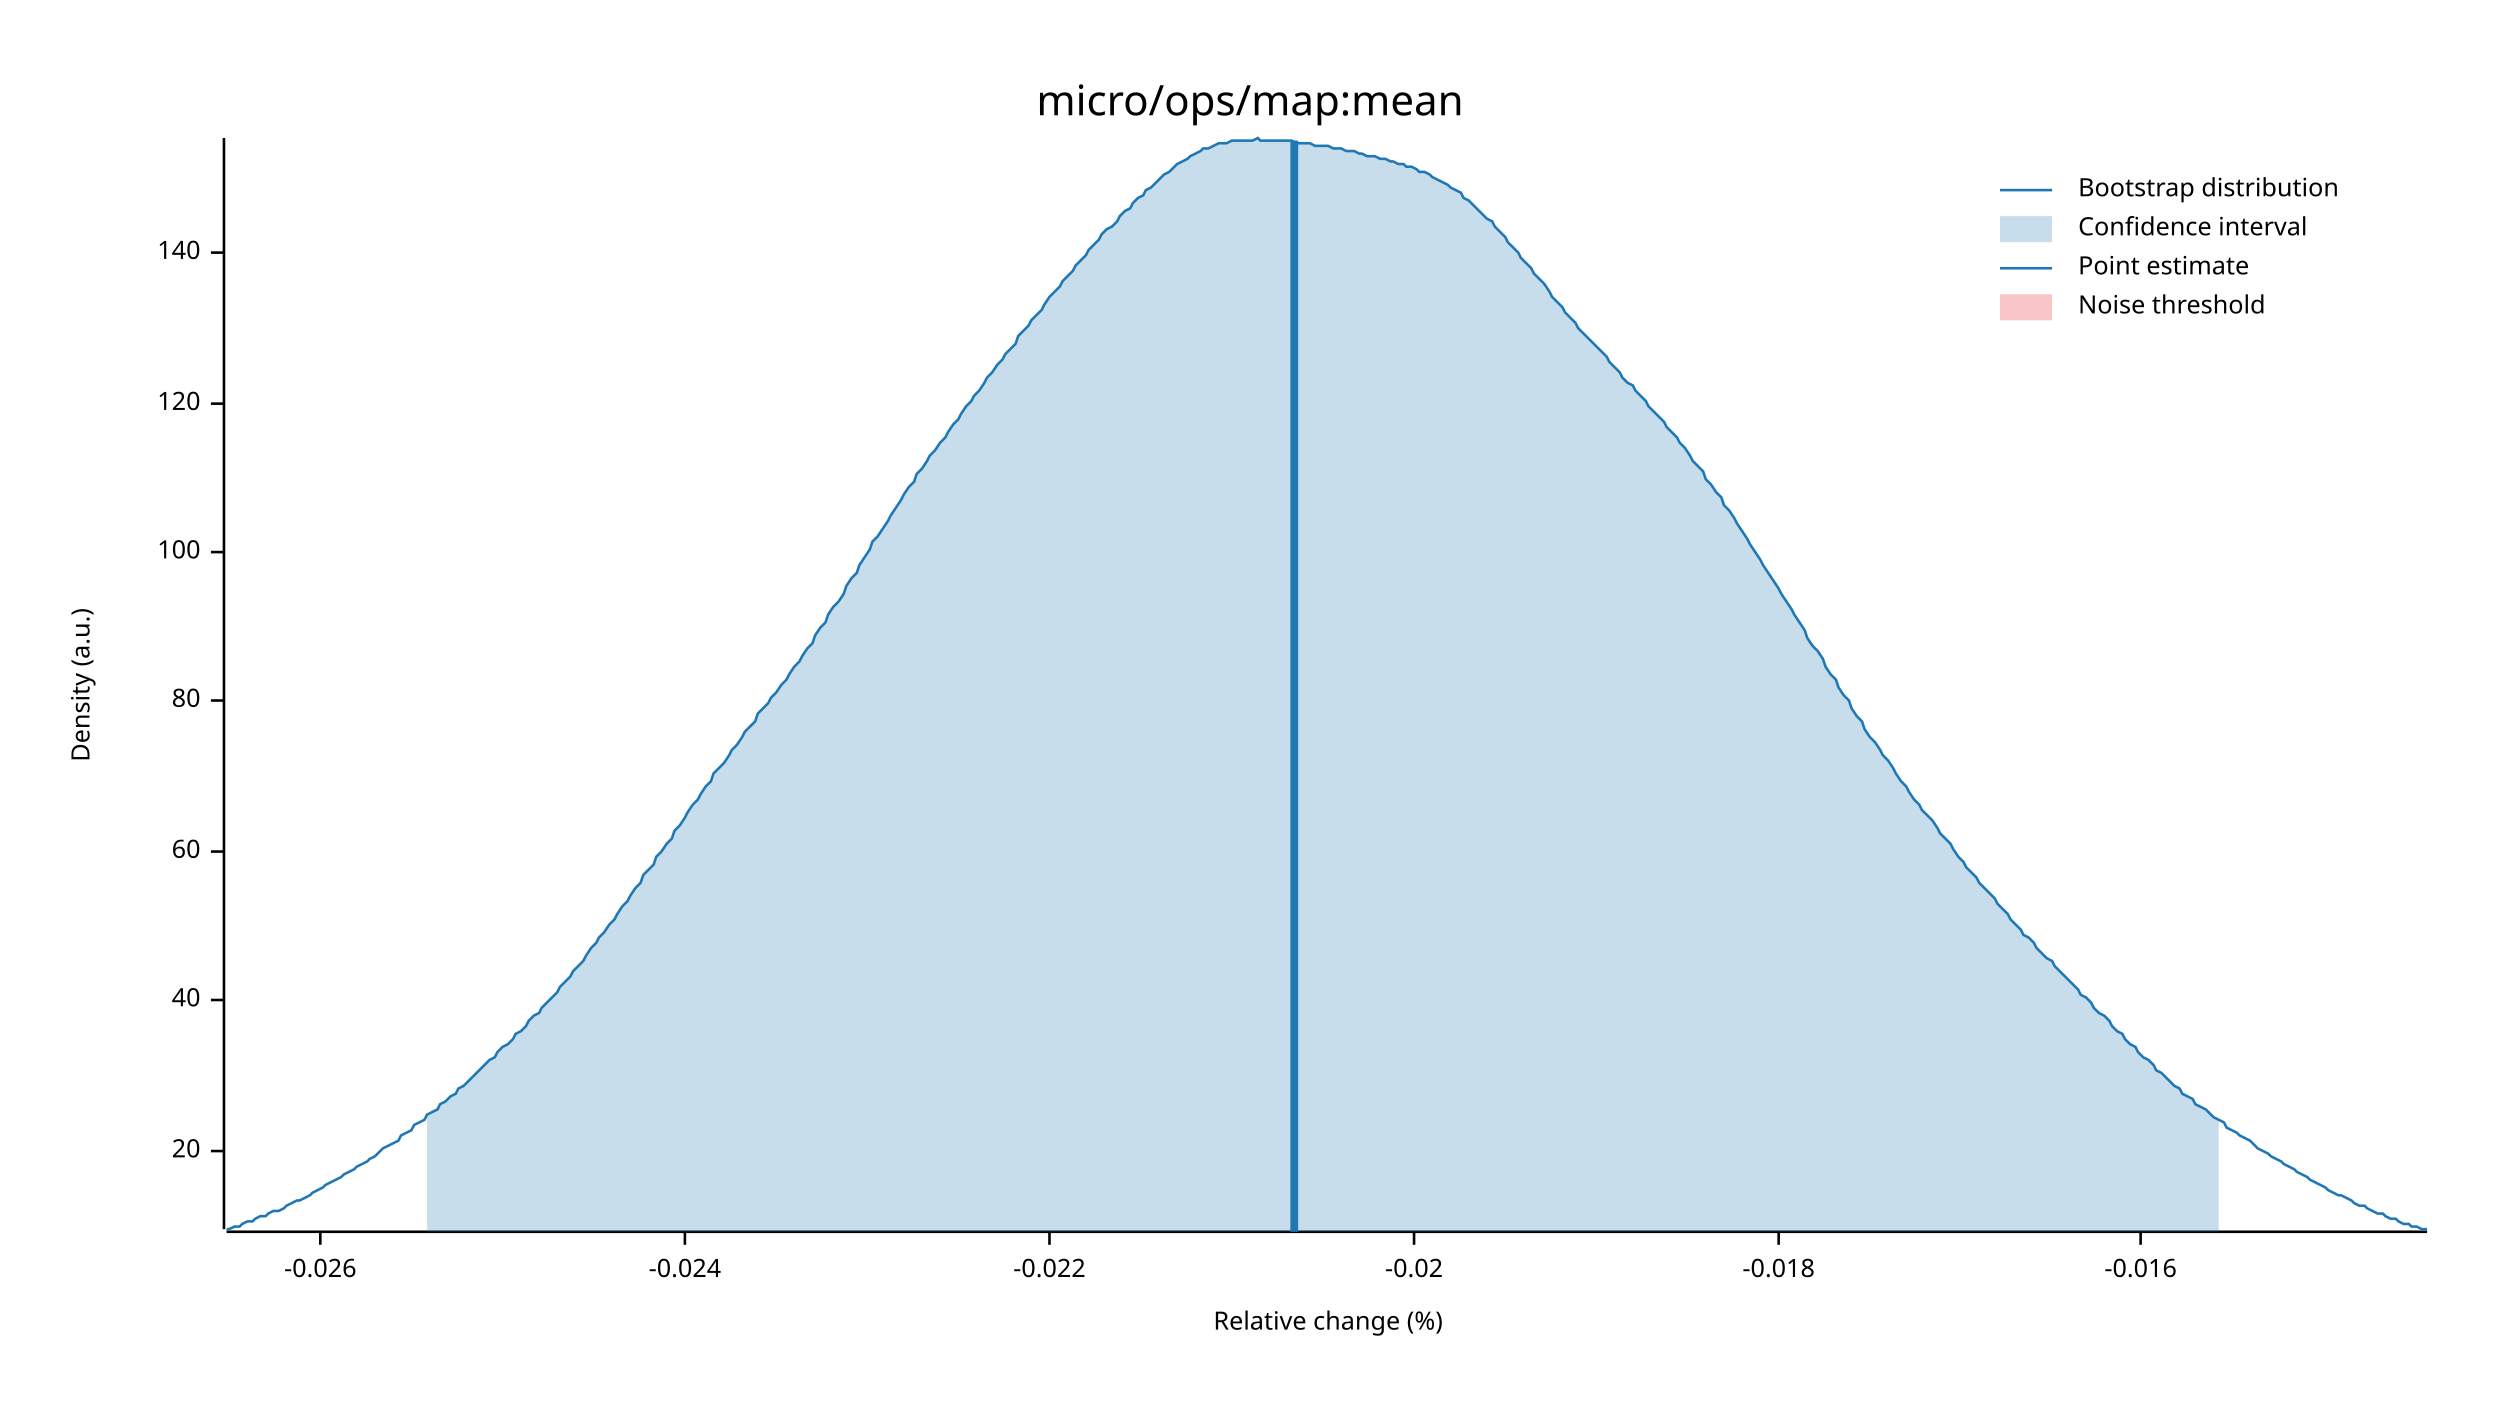
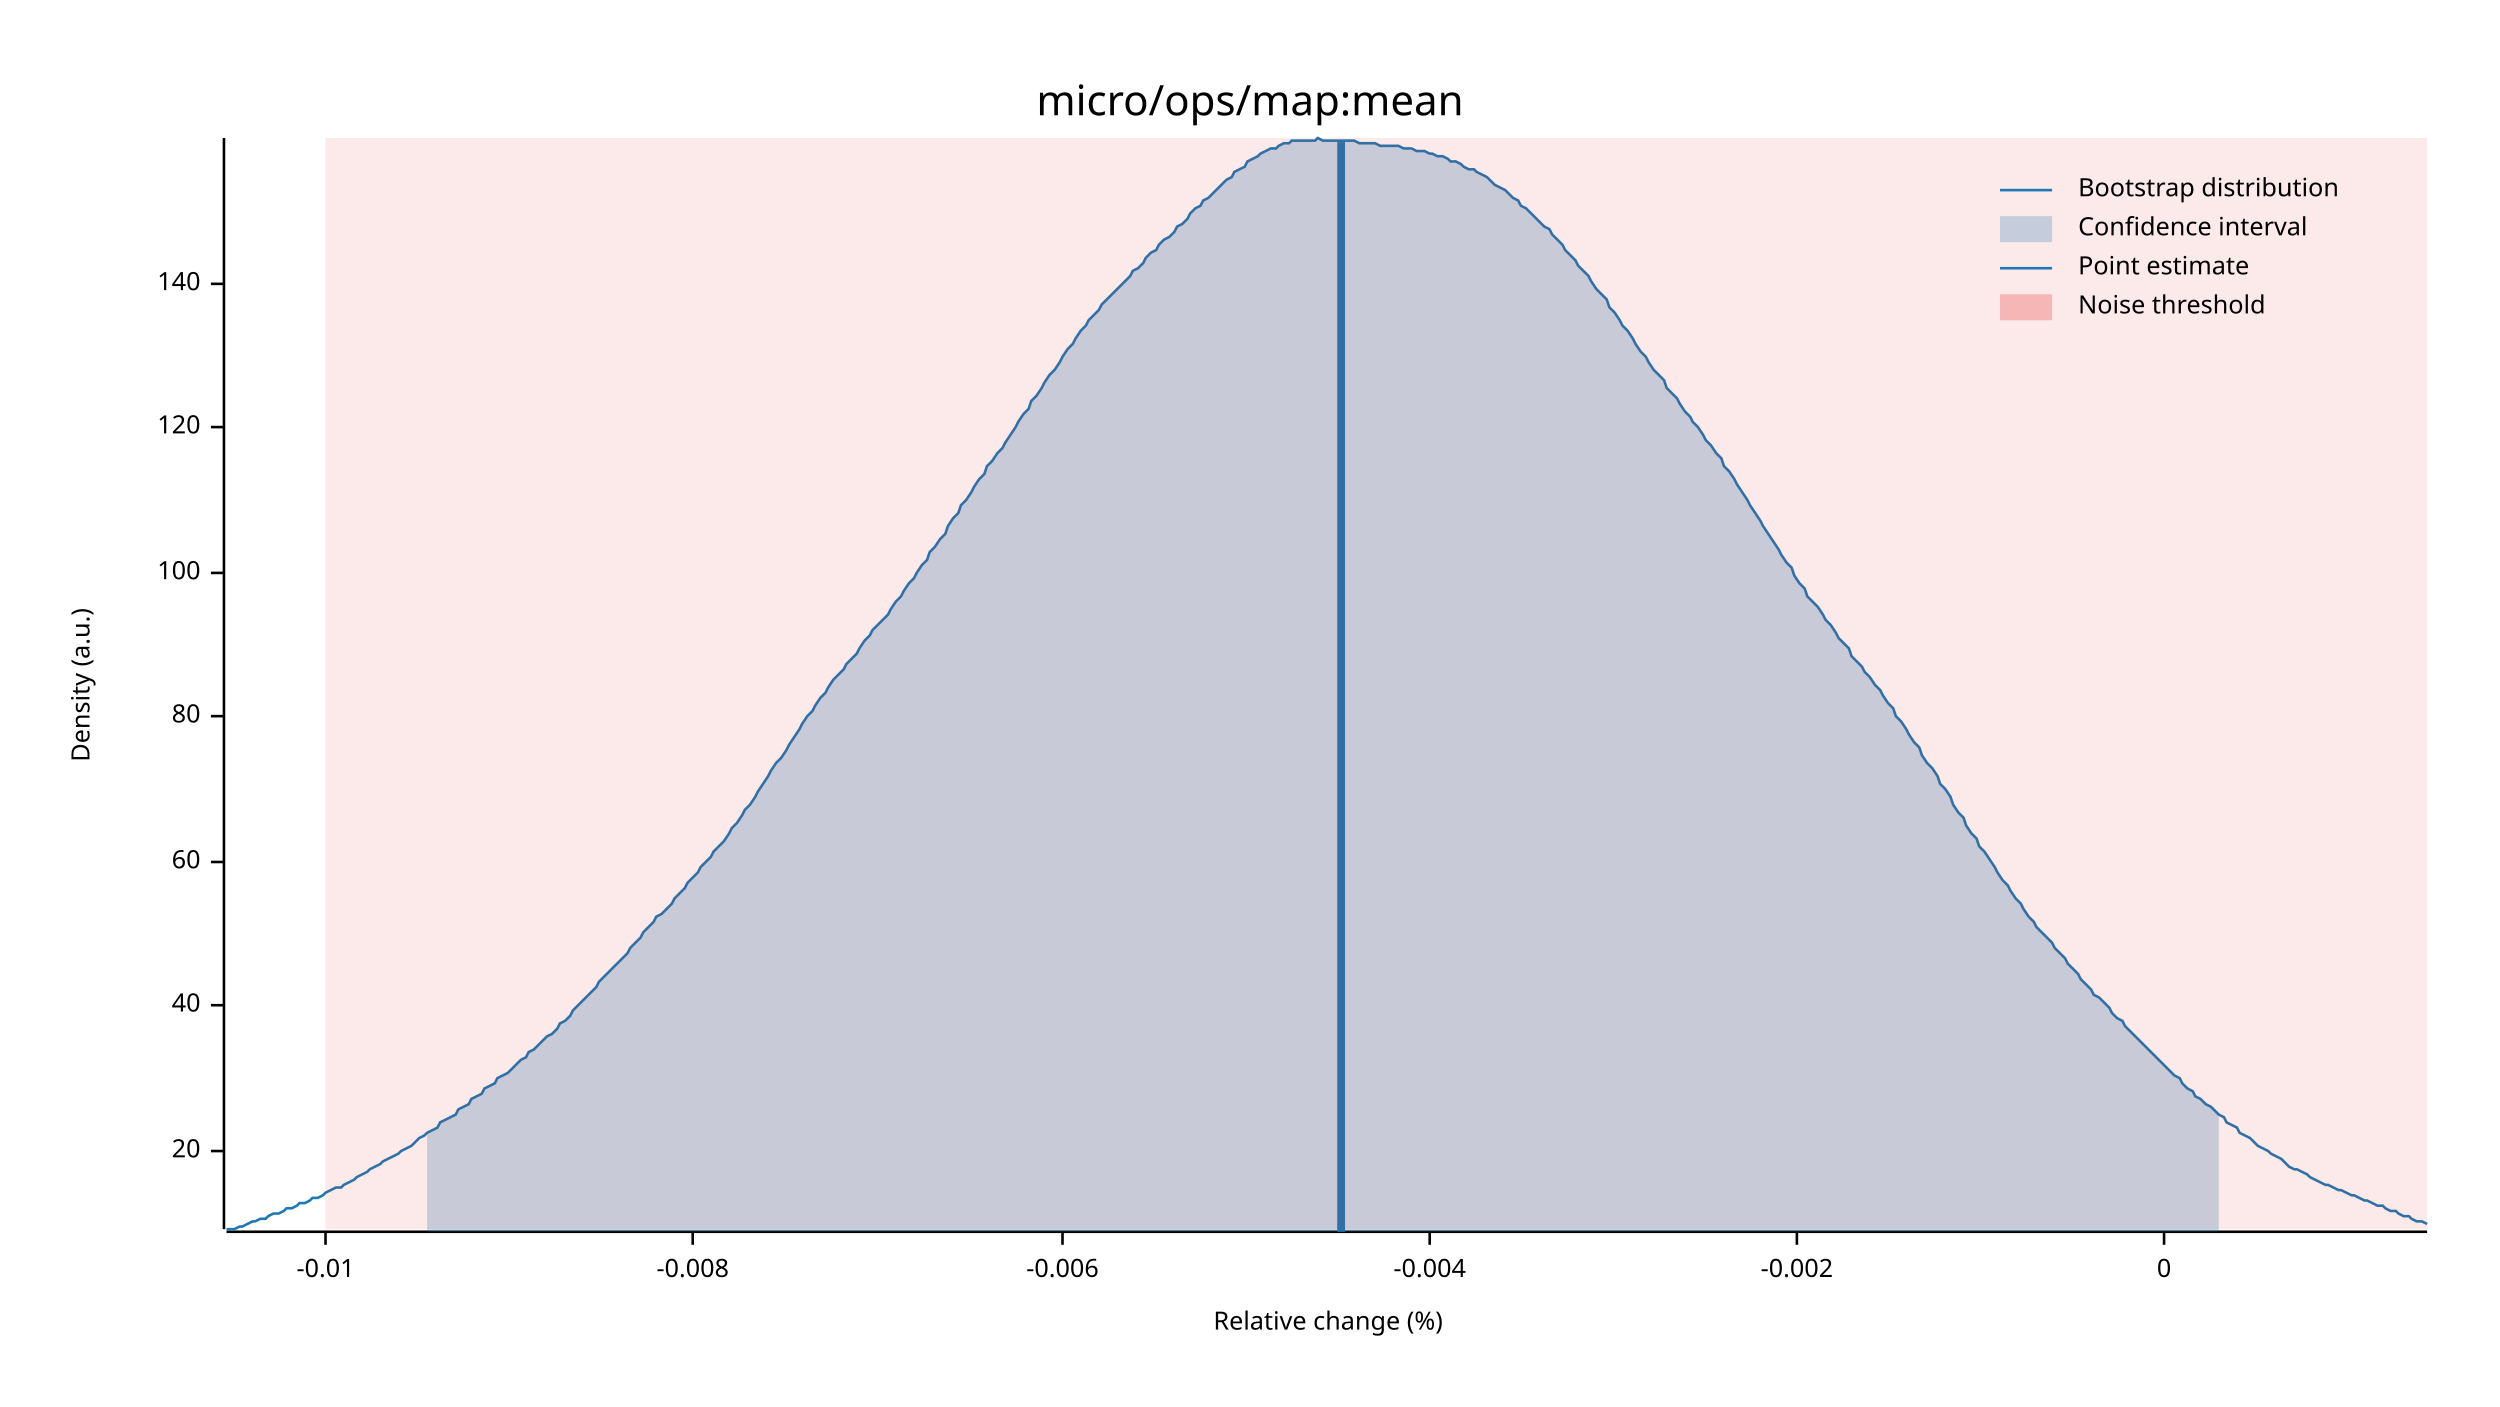
<svg xmlns="http://www.w3.org/2000/svg" width="960" height="540" viewBox="0 0 960 540">
  <text x="480" y="32" dy="0.76em" text-anchor="middle" font-family="sans-serif" font-size="16.129" opacity="1" fill="#000000">
micro/ops/map:mean
</text>
  <text x="27" y="263" dy="0.76em" text-anchor="middle" font-family="sans-serif" font-size="9.677" opacity="1" fill="#000000" transform="rotate(270, 27, 263)">
Density (a.u.)
</text>
  <text x="510" y="513" dy="-0.5ex" text-anchor="middle" font-family="sans-serif" font-size="9.677" opacity="1" fill="#000000">
Relative change (%)
</text>
  <polyline fill="none" opacity="1" stroke="#000000" stroke-width="1" points="86,53 86,472 " />
  <text x="77" y="442" dy="0.5ex" text-anchor="end" font-family="sans-serif" font-size="9.677" opacity="1" fill="#000000">
20
</text>
  <polyline fill="none" opacity="1" stroke="#000000" stroke-width="1" points="81,442 86,442 " />
-   <text x="77" y="384" dy="0.5ex" text-anchor="end" font-family="sans-serif" font-size="9.677" opacity="1" fill="#000000">
+   <text x="77" y="386" dy="0.5ex" text-anchor="end" font-family="sans-serif" font-size="9.677" opacity="1" fill="#000000">
40
</text>
-   <polyline fill="none" opacity="1" stroke="#000000" stroke-width="1" points="81,384 86,384 " />
-   <text x="77" y="327" dy="0.5ex" text-anchor="end" font-family="sans-serif" font-size="9.677" opacity="1" fill="#000000">
+   <polyline fill="none" opacity="1" stroke="#000000" stroke-width="1" points="81,386 86,386 " />
+   <text x="77" y="331" dy="0.5ex" text-anchor="end" font-family="sans-serif" font-size="9.677" opacity="1" fill="#000000">
60
</text>
-   <polyline fill="none" opacity="1" stroke="#000000" stroke-width="1" points="81,327 86,327 " />
-   <text x="77" y="269" dy="0.5ex" text-anchor="end" font-family="sans-serif" font-size="9.677" opacity="1" fill="#000000">
+   <polyline fill="none" opacity="1" stroke="#000000" stroke-width="1" points="81,331 86,331 " />
+   <text x="77" y="275" dy="0.5ex" text-anchor="end" font-family="sans-serif" font-size="9.677" opacity="1" fill="#000000">
80
</text>
-   <polyline fill="none" opacity="1" stroke="#000000" stroke-width="1" points="81,269 86,269 " />
-   <text x="77" y="212" dy="0.5ex" text-anchor="end" font-family="sans-serif" font-size="9.677" opacity="1" fill="#000000">
+   <polyline fill="none" opacity="1" stroke="#000000" stroke-width="1" points="81,275 86,275 " />
+   <text x="77" y="220" dy="0.5ex" text-anchor="end" font-family="sans-serif" font-size="9.677" opacity="1" fill="#000000">
100
</text>
-   <polyline fill="none" opacity="1" stroke="#000000" stroke-width="1" points="81,212 86,212 " />
-   <text x="77" y="155" dy="0.5ex" text-anchor="end" font-family="sans-serif" font-size="9.677" opacity="1" fill="#000000">
+   <polyline fill="none" opacity="1" stroke="#000000" stroke-width="1" points="81,220 86,220 " />
+   <text x="77" y="164" dy="0.5ex" text-anchor="end" font-family="sans-serif" font-size="9.677" opacity="1" fill="#000000">
120
</text>
-   <polyline fill="none" opacity="1" stroke="#000000" stroke-width="1" points="81,155 86,155 " />
-   <text x="77" y="97" dy="0.5ex" text-anchor="end" font-family="sans-serif" font-size="9.677" opacity="1" fill="#000000">
+   <polyline fill="none" opacity="1" stroke="#000000" stroke-width="1" points="81,164 86,164 " />
+   <text x="77" y="109" dy="0.5ex" text-anchor="end" font-family="sans-serif" font-size="9.677" opacity="1" fill="#000000">
140
</text>
-   <polyline fill="none" opacity="1" stroke="#000000" stroke-width="1" points="81,97 86,97 " />
+   <polyline fill="none" opacity="1" stroke="#000000" stroke-width="1" points="81,109 86,109 " />
  <polyline fill="none" opacity="1" stroke="#000000" stroke-width="1" points="87,473 932,473 " />
-   <text x="123" y="483" dy="0.76em" text-anchor="middle" font-family="sans-serif" font-size="9.677" opacity="1" fill="#000000">
- -0.026
+   <text x="125" y="483" dy="0.76em" text-anchor="middle" font-family="sans-serif" font-size="9.677" opacity="1" fill="#000000">
+ -0.01
</text>
-   <polyline fill="none" opacity="1" stroke="#000000" stroke-width="1" points="123,473 123,478 " />
-   <text x="263" y="483" dy="0.76em" text-anchor="middle" font-family="sans-serif" font-size="9.677" opacity="1" fill="#000000">
- -0.024
+   <polyline fill="none" opacity="1" stroke="#000000" stroke-width="1" points="125,473 125,478 " />
+   <text x="266" y="483" dy="0.76em" text-anchor="middle" font-family="sans-serif" font-size="9.677" opacity="1" fill="#000000">
+ -0.008
</text>
-   <polyline fill="none" opacity="1" stroke="#000000" stroke-width="1" points="263,473 263,478 " />
-   <text x="403" y="483" dy="0.76em" text-anchor="middle" font-family="sans-serif" font-size="9.677" opacity="1" fill="#000000">
- -0.022
+   <polyline fill="none" opacity="1" stroke="#000000" stroke-width="1" points="266,473 266,478 " />
+   <text x="408" y="483" dy="0.76em" text-anchor="middle" font-family="sans-serif" font-size="9.677" opacity="1" fill="#000000">
+ -0.006
</text>
-   <polyline fill="none" opacity="1" stroke="#000000" stroke-width="1" points="403,473 403,478 " />
-   <text x="543" y="483" dy="0.76em" text-anchor="middle" font-family="sans-serif" font-size="9.677" opacity="1" fill="#000000">
- -0.02
+   <polyline fill="none" opacity="1" stroke="#000000" stroke-width="1" points="408,473 408,478 " />
+   <text x="549" y="483" dy="0.76em" text-anchor="middle" font-family="sans-serif" font-size="9.677" opacity="1" fill="#000000">
+ -0.004
</text>
-   <polyline fill="none" opacity="1" stroke="#000000" stroke-width="1" points="543,473 543,478 " />
-   <text x="683" y="483" dy="0.76em" text-anchor="middle" font-family="sans-serif" font-size="9.677" opacity="1" fill="#000000">
- -0.018
+   <polyline fill="none" opacity="1" stroke="#000000" stroke-width="1" points="549,473 549,478 " />
+   <text x="690" y="483" dy="0.76em" text-anchor="middle" font-family="sans-serif" font-size="9.677" opacity="1" fill="#000000">
+ -0.002
</text>
-   <polyline fill="none" opacity="1" stroke="#000000" stroke-width="1" points="683,473 683,478 " />
-   <text x="822" y="483" dy="0.76em" text-anchor="middle" font-family="sans-serif" font-size="9.677" opacity="1" fill="#000000">
- -0.016
+   <polyline fill="none" opacity="1" stroke="#000000" stroke-width="1" points="690,473 690,478 " />
+   <text x="831" y="483" dy="0.76em" text-anchor="middle" font-family="sans-serif" font-size="9.677" opacity="1" fill="#000000">
+ 0
</text>
-   <polyline fill="none" opacity="1" stroke="#000000" stroke-width="1" points="822,473 822,478 " />
-   <polyline fill="none" opacity="1" stroke="#1F78B4" stroke-width="1" points="87,472 88,472 90,471 92,471 93,470 95,469 97,469 98,468 100,467 102,467 103,466 105,465 107,465 109,464 110,463 112,462 114,461 115,461 117,460 119,459 120,458 122,457 124,456 125,455 127,454 129,453 131,452 132,451 134,450 136,449 137,448 139,447 141,446 142,445 144,444 146,442 147,441 149,440 151,439 153,438 154,436 156,435 158,434 159,432 161,431 163,430 164,428 166,427 168,426 169,424 171,423 173,421 175,420 176,418 178,417 180,415 181,414 183,412 185,410 186,409 188,407 190,406 191,404 193,402 195,401 197,399 198,397 200,396 202,394 203,392 205,390 207,389 208,387 210,385 212,383 214,381 215,379 217,377 219,375 220,373 222,371 224,369 225,367 227,364 229,362 230,360 232,358 234,355 236,353 237,351 239,348 241,346 242,344 244,341 246,339 247,336 249,334 251,332 252,329 254,327 256,324 258,322 259,319 261,317 263,314 264,312 266,309 268,307 269,305 271,302 273,300 274,297 276,295 278,293 280,290 281,288 283,286 285,283 286,281 288,279 290,277 291,274 293,272 295,270 296,268 298,266 300,263 302,261 303,259 305,256 307,254 308,252 310,249 312,247 313,244 315,241 317,239 318,236 320,233 322,231 324,228 325,225 327,222 329,220 330,217 332,214 334,211 335,208 337,206 339,203 341,200 342,198 344,195 346,192 347,190 349,187 351,185 352,182 354,180 356,177 357,175 359,173 361,170 363,168 364,166 366,163 368,161 369,159 371,156 373,154 374,152 376,150 378,147 379,145 381,143 383,140 385,138 386,136 388,134 390,132 391,129 393,127 395,125 396,123 398,121 400,119 401,117 403,114 405,112 407,110 408,108 410,106 412,104 413,102 415,100 417,98 418,96 420,94 422,92 423,90 425,88 427,87 429,85 430,83 432,81 434,80 435,78 437,76 439,75 440,73 442,72 444,70 445,69 447,67 449,66 451,64 452,63 454,62 456,61 457,60 459,59 461,58 462,57 464,57 466,56 468,55 469,55 471,55 473,54 474,54 476,54 478,54 479,54 481,54 483,53 484,54 486,54 488,54 490,54 491,54 493,54 495,54 496,54 498,55 500,55 501,55 503,55 505,56 506,56 508,56 510,56 512,57 513,57 515,57 517,58 518,58 520,58 522,59 523,59 525,60 527,60 528,60 530,61 532,61 534,62 535,62 537,63 539,63 540,64 542,64 544,65 545,66 547,66 549,67 550,68 552,69 554,70 556,71 557,72 559,73 561,74 562,76 564,77 566,79 567,80 569,82 571,84 573,85 574,87 576,89 578,91 579,93 581,95 583,97 584,99 586,101 588,103 589,105 591,107 593,109 595,112 596,114 598,116 600,118 601,120 603,122 605,124 606,126 608,128 610,130 611,131 613,133 615,135 617,137 618,139 620,141 622,143 623,145 625,147 627,148 628,150 630,152 632,154 633,156 635,158 637,160 639,162 640,164 642,166 644,168 645,170 647,172 649,175 650,177 652,179 654,181 655,184 657,186 659,189 661,191 662,194 664,196 666,199 667,201 669,204 671,207 672,209 674,212 676,215 677,217 679,220 681,223 683,226 684,228 686,231 688,234 689,236 691,239 693,242 694,245 696,248 698,250 700,253 701,256 703,259 705,261 706,264 708,267 710,269 711,272 713,275 715,277 716,280 718,283 720,285 722,288 723,290 725,292 727,295 728,297 730,300 732,302 733,304 735,307 737,309 738,311 740,313 742,315 744,318 745,320 747,322 749,324 750,326 752,329 754,331 755,333 757,335 759,337 760,339 762,341 764,343 766,345 767,347 769,349 771,351 772,353 774,355 776,357 777,359 779,360 781,362 782,364 784,366 786,368 788,369 789,371 791,373 793,375 794,376 796,378 798,380 799,382 801,383 803,385 804,387 806,389 808,390 810,392 811,394 813,396 815,397 816,399 818,401 820,402 821,404 823,406 825,407 827,409 828,411 830,412 832,414 833,415 835,417 837,418 838,420 840,421 842,422 843,424 845,425 847,426 849,428 850,429 852,430 854,431 855,433 857,434 859,435 860,436 862,437 864,438 865,439 867,441 869,442 871,443 872,444 874,445 876,446 877,447 879,448 881,449 882,450 884,451 886,452 887,453 889,454 891,455 893,456 894,457 896,458 898,459 899,459 901,460 903,461 904,462 906,463 908,463 909,464 911,465 913,466 915,466 916,467 918,468 920,468 921,469 923,470 925,470 926,471 928,471 930,472 932,472 " />
-   <polygon opacity="0.25" fill="#1F78B4" points="164,428 166,427 168,426 169,424 171,423 173,421 175,420 176,418 178,417 180,415 181,414 183,412 185,410 186,409 188,407 190,406 191,404 193,402 195,401 197,399 198,397 200,396 202,394 203,392 205,390 207,389 208,387 210,385 212,383 214,381 215,379 217,377 219,375 220,373 222,371 224,369 225,367 227,364 229,362 230,360 232,358 234,355 236,353 237,351 239,348 241,346 242,344 244,341 246,339 247,336 249,334 251,332 252,329 254,327 256,324 258,322 259,319 261,317 263,314 264,312 266,309 268,307 269,305 271,302 273,300 274,297 276,295 278,293 280,290 281,288 283,286 285,283 286,281 288,279 290,277 291,274 293,272 295,270 296,268 298,266 300,263 302,261 303,259 305,256 307,254 308,252 310,249 312,247 313,244 315,241 317,239 318,236 320,233 322,231 324,228 325,225 327,222 329,220 330,217 332,214 334,211 335,208 337,206 339,203 341,200 342,198 344,195 346,192 347,190 349,187 351,185 352,182 354,180 356,177 357,175 359,173 361,170 363,168 364,166 366,163 368,161 369,159 371,156 373,154 374,152 376,150 378,147 379,145 381,143 383,140 385,138 386,136 388,134 390,132 391,129 393,127 395,125 396,123 398,121 400,119 401,117 403,114 405,112 407,110 408,108 410,106 412,104 413,102 415,100 417,98 418,96 420,94 422,92 423,90 425,88 427,87 429,85 430,83 432,81 434,80 435,78 437,76 439,75 440,73 442,72 444,70 445,69 447,67 449,66 451,64 452,63 454,62 456,61 457,60 459,59 461,58 462,57 464,57 466,56 468,55 469,55 471,55 473,54 474,54 476,54 478,54 479,54 481,54 483,53 484,54 486,54 488,54 490,54 491,54 493,54 495,54 496,54 498,55 500,55 501,55 503,55 505,56 506,56 508,56 510,56 512,57 513,57 515,57 517,58 518,58 520,58 522,59 523,59 525,60 527,60 528,60 530,61 532,61 534,62 535,62 537,63 539,63 540,64 542,64 544,65 545,66 547,66 549,67 550,68 552,69 554,70 556,71 557,72 559,73 561,74 562,76 564,77 566,79 567,80 569,82 571,84 573,85 574,87 576,89 578,91 579,93 581,95 583,97 584,99 586,101 588,103 589,105 591,107 593,109 595,112 596,114 598,116 600,118 601,120 603,122 605,124 606,126 608,128 610,130 611,131 613,133 615,135 617,137 618,139 620,141 622,143 623,145 625,147 627,148 628,150 630,152 632,154 633,156 635,158 637,160 639,162 640,164 642,166 644,168 645,170 647,172 649,175 650,177 652,179 654,181 655,184 657,186 659,189 661,191 662,194 664,196 666,199 667,201 669,204 671,207 672,209 674,212 676,215 677,217 679,220 681,223 683,226 684,228 686,231 688,234 689,236 691,239 693,242 694,245 696,248 698,250 700,253 701,256 703,259 705,261 706,264 708,267 710,269 711,272 713,275 715,277 716,280 718,283 720,285 722,288 723,290 725,292 727,295 728,297 730,300 732,302 733,304 735,307 737,309 738,311 740,313 742,315 744,318 745,320 747,322 749,324 750,326 752,329 754,331 755,333 757,335 759,337 760,339 762,341 764,343 766,345 767,347 769,349 771,351 772,353 774,355 776,357 777,359 779,360 781,362 782,364 784,366 786,368 788,369 789,371 791,373 793,375 794,376 796,378 798,380 799,382 801,383 803,385 804,387 806,389 808,390 810,392 811,394 813,396 815,397 816,399 818,401 820,402 821,404 823,406 825,407 827,409 828,411 830,412 832,414 833,415 835,417 837,418 838,420 840,421 842,422 843,424 845,425 847,426 849,428 850,429 852,430 852,473 164,473 " />
-   <polyline fill="none" opacity="1" stroke="#1F78B4" stroke-width="3" points="497,473 497,54 " />
-   <rect x="509" y="53" width="0" height="419" opacity="0.1" fill="#E31A1C" stroke="none" />
+   <polyline fill="none" opacity="1" stroke="#000000" stroke-width="1" points="831,473 831,478 " />
+   <polyline fill="none" opacity="1" stroke="#1F78B4" stroke-width="1" points="87,472 88,472 90,472 92,471 93,471 95,470 97,469 98,469 100,468 102,468 103,467 105,466 107,466 109,465 110,464 112,464 114,463 115,462 117,462 119,461 120,460 122,460 124,459 125,458 127,457 129,456 131,456 132,455 134,454 136,453 137,452 139,451 141,450 142,449 144,448 146,447 147,446 149,445 151,444 153,443 154,442 156,441 158,440 159,439 161,437 163,436 164,435 166,434 168,433 169,431 171,430 173,429 175,428 176,426 178,425 180,424 181,422 183,421 185,420 186,418 188,417 190,416 191,414 193,413 195,412 197,410 198,409 200,407 202,406 203,404 205,403 207,401 208,400 210,398 212,397 214,395 215,393 217,392 219,390 220,388 222,386 224,384 225,383 227,381 229,379 230,377 232,375 234,373 236,371 237,370 239,368 241,366 242,364 244,362 246,360 247,358 249,356 251,354 252,352 254,351 256,349 258,347 259,345 261,343 263,341 264,339 266,337 268,335 269,333 271,331 273,329 274,327 276,325 278,323 280,320 281,318 283,316 285,313 286,311 288,309 290,306 291,304 293,301 295,298 296,296 298,293 300,291 302,288 303,286 305,283 307,280 308,278 310,275 312,273 313,271 315,268 317,266 318,264 320,261 322,259 324,257 325,255 327,253 329,251 330,249 332,246 334,244 335,242 337,240 339,238 341,236 342,234 344,231 346,229 347,227 349,224 351,222 352,220 354,217 356,215 357,212 359,210 361,207 363,205 364,202 366,199 368,197 369,194 371,192 373,189 374,187 376,184 378,182 379,179 381,177 383,174 385,172 386,170 388,167 390,164 391,162 393,159 395,157 396,154 398,152 400,149 401,147 403,144 405,142 407,139 408,137 410,134 412,132 413,130 415,127 417,125 418,123 420,121 422,119 423,117 425,115 427,113 429,111 430,110 432,108 434,106 435,104 437,103 439,101 440,99 442,97 444,96 445,94 447,92 449,91 451,89 452,87 454,86 456,84 457,82 459,80 461,79 462,77 464,76 466,74 468,72 469,71 471,69 473,68 474,66 476,65 478,64 479,62 481,61 483,60 484,59 486,58 488,57 490,57 491,56 493,55 495,55 496,54 498,54 500,54 501,54 503,54 505,54 506,53 508,54 510,54 512,54 513,54 515,54 517,54 518,54 520,54 522,55 523,55 525,55 527,55 528,55 530,56 532,56 534,56 535,56 537,56 539,57 540,57 542,57 544,58 545,58 547,58 549,59 550,59 552,60 554,60 556,61 557,62 559,62 561,63 562,64 564,65 566,65 567,66 569,67 571,68 573,70 574,71 576,72 578,73 579,74 581,76 583,77 584,79 586,80 588,82 589,83 591,85 593,87 595,88 596,90 598,92 600,94 601,96 603,98 605,100 606,102 608,104 610,106 611,108 613,111 615,113 617,115 618,118 620,120 622,123 623,125 625,127 627,130 628,132 630,135 632,137 633,139 635,142 637,144 639,146 640,149 642,151 644,153 645,155 647,158 649,160 650,162 652,164 654,167 655,169 657,171 659,174 661,176 662,179 664,181 666,184 667,186 669,189 671,192 672,194 674,197 676,200 677,202 679,205 681,208 683,211 684,213 686,216 688,218 689,221 691,224 693,226 694,229 696,231 698,233 700,236 701,238 703,240 705,243 706,245 708,247 710,249 711,252 713,254 715,256 716,258 718,260 720,263 722,265 723,267 725,270 727,272 728,275 730,277 732,280 733,282 735,285 737,287 738,290 740,293 742,295 744,298 745,301 747,303 749,306 750,309 752,312 754,314 755,317 757,320 759,322 760,325 762,327 764,330 766,333 767,335 769,338 771,340 772,342 774,345 776,347 777,349 779,352 781,354 782,356 784,358 786,360 788,362 789,364 791,366 793,368 794,370 796,372 798,374 799,376 801,378 803,380 804,382 806,383 808,385 810,387 811,389 813,391 815,392 816,394 818,396 820,398 821,399 823,401 825,403 827,405 828,406 830,408 832,410 833,411 835,413 837,414 838,416 840,418 842,419 843,421 845,422 847,424 849,425 850,426 852,428 854,429 855,431 857,432 859,433 860,435 862,436 864,437 865,438 867,440 869,441 871,442 872,443 874,444 876,445 877,446 879,448 881,449 882,449 884,450 886,451 887,452 889,453 891,454 893,455 894,455 896,456 898,457 899,457 901,458 903,459 904,459 906,460 908,461 909,461 911,462 913,463 915,463 916,464 918,465 920,465 921,466 923,467 925,467 926,468 928,469 930,469 932,470 " />
+   <polygon opacity="0.25" fill="#1F78B4" points="164,435 166,434 168,433 169,431 171,430 173,429 175,428 176,426 178,425 180,424 181,422 183,421 185,420 186,418 188,417 190,416 191,414 193,413 195,412 197,410 198,409 200,407 202,406 203,404 205,403 207,401 208,400 210,398 212,397 214,395 215,393 217,392 219,390 220,388 222,386 224,384 225,383 227,381 229,379 230,377 232,375 234,373 236,371 237,370 239,368 241,366 242,364 244,362 246,360 247,358 249,356 251,354 252,352 254,351 256,349 258,347 259,345 261,343 263,341 264,339 266,337 268,335 269,333 271,331 273,329 274,327 276,325 278,323 280,320 281,318 283,316 285,313 286,311 288,309 290,306 291,304 293,301 295,298 296,296 298,293 300,291 302,288 303,286 305,283 307,280 308,278 310,275 312,273 313,271 315,268 317,266 318,264 320,261 322,259 324,257 325,255 327,253 329,251 330,249 332,246 334,244 335,242 337,240 339,238 341,236 342,234 344,231 346,229 347,227 349,224 351,222 352,220 354,217 356,215 357,212 359,210 361,207 363,205 364,202 366,199 368,197 369,194 371,192 373,189 374,187 376,184 378,182 379,179 381,177 383,174 385,172 386,170 388,167 390,164 391,162 393,159 395,157 396,154 398,152 400,149 401,147 403,144 405,142 407,139 408,137 410,134 412,132 413,130 415,127 417,125 418,123 420,121 422,119 423,117 425,115 427,113 429,111 430,110 432,108 434,106 435,104 437,103 439,101 440,99 442,97 444,96 445,94 447,92 449,91 451,89 452,87 454,86 456,84 457,82 459,80 461,79 462,77 464,76 466,74 468,72 469,71 471,69 473,68 474,66 476,65 478,64 479,62 481,61 483,60 484,59 486,58 488,57 490,57 491,56 493,55 495,55 496,54 498,54 500,54 501,54 503,54 505,54 506,53 508,54 510,54 512,54 513,54 515,54 517,54 518,54 520,54 522,55 523,55 525,55 527,55 528,55 530,56 532,56 534,56 535,56 537,56 539,57 540,57 542,57 544,58 545,58 547,58 549,59 550,59 552,60 554,60 556,61 557,62 559,62 561,63 562,64 564,65 566,65 567,66 569,67 571,68 573,70 574,71 576,72 578,73 579,74 581,76 583,77 584,79 586,80 588,82 589,83 591,85 593,87 595,88 596,90 598,92 600,94 601,96 603,98 605,100 606,102 608,104 610,106 611,108 613,111 615,113 617,115 618,118 620,120 622,123 623,125 625,127 627,130 628,132 630,135 632,137 633,139 635,142 637,144 639,146 640,149 642,151 644,153 645,155 647,158 649,160 650,162 652,164 654,167 655,169 657,171 659,174 661,176 662,179 664,181 666,184 667,186 669,189 671,192 672,194 674,197 676,200 677,202 679,205 681,208 683,211 684,213 686,216 688,218 689,221 691,224 693,226 694,229 696,231 698,233 700,236 701,238 703,240 705,243 706,245 708,247 710,249 711,252 713,254 715,256 716,258 718,260 720,263 722,265 723,267 725,270 727,272 728,275 730,277 732,280 733,282 735,285 737,287 738,290 740,293 742,295 744,298 745,301 747,303 749,306 750,309 752,312 754,314 755,317 757,320 759,322 760,325 762,327 764,330 766,333 767,335 769,338 771,340 772,342 774,345 776,347 777,349 779,352 781,354 782,356 784,358 786,360 788,362 789,364 791,366 793,368 794,370 796,372 798,374 799,376 801,378 803,380 804,382 806,383 808,385 810,387 811,389 813,391 815,392 816,394 818,396 820,398 821,399 823,401 825,403 827,405 828,406 830,408 832,410 833,411 835,413 837,414 838,416 840,418 842,419 843,421 845,422 847,424 849,425 850,426 852,428 852,473 164,473 " />
+   <polyline fill="none" opacity="1" stroke="#1F78B4" stroke-width="3" points="515,473 515,54 " />
+   <rect x="125" y="53" width="807" height="419" opacity="0.1" fill="#E31A1C" stroke="none" />
  <text x="798" y="68" dy="0.76em" text-anchor="start" font-family="sans-serif" font-size="9.677" opacity="1" fill="#000000">
Bootstrap distribution
</text>
  <text x="798" y="83" dy="0.76em" text-anchor="start" font-family="sans-serif" font-size="9.677" opacity="1" fill="#000000">
Confidence interval
</text>
  <text x="798" y="98" dy="0.76em" text-anchor="start" font-family="sans-serif" font-size="9.677" opacity="1" fill="#000000">
Point estimate
</text>
  <text x="798" y="113" dy="0.76em" text-anchor="start" font-family="sans-serif" font-size="9.677" opacity="1" fill="#000000">
Noise threshold
</text>
  <polyline fill="none" opacity="1" stroke="#1F78B4" stroke-width="1" points="768,73 788,73 " />
  <rect x="768" y="83" width="20" height="10" opacity="0.25" fill="#1F78B4" stroke="none" />
  <polyline fill="none" opacity="1" stroke="#1F78B4" stroke-width="1" points="768,103 788,103 " />
  <rect x="768" y="113" width="20" height="10" opacity="0.25" fill="#E31A1C" stroke="none" />
</svg>
